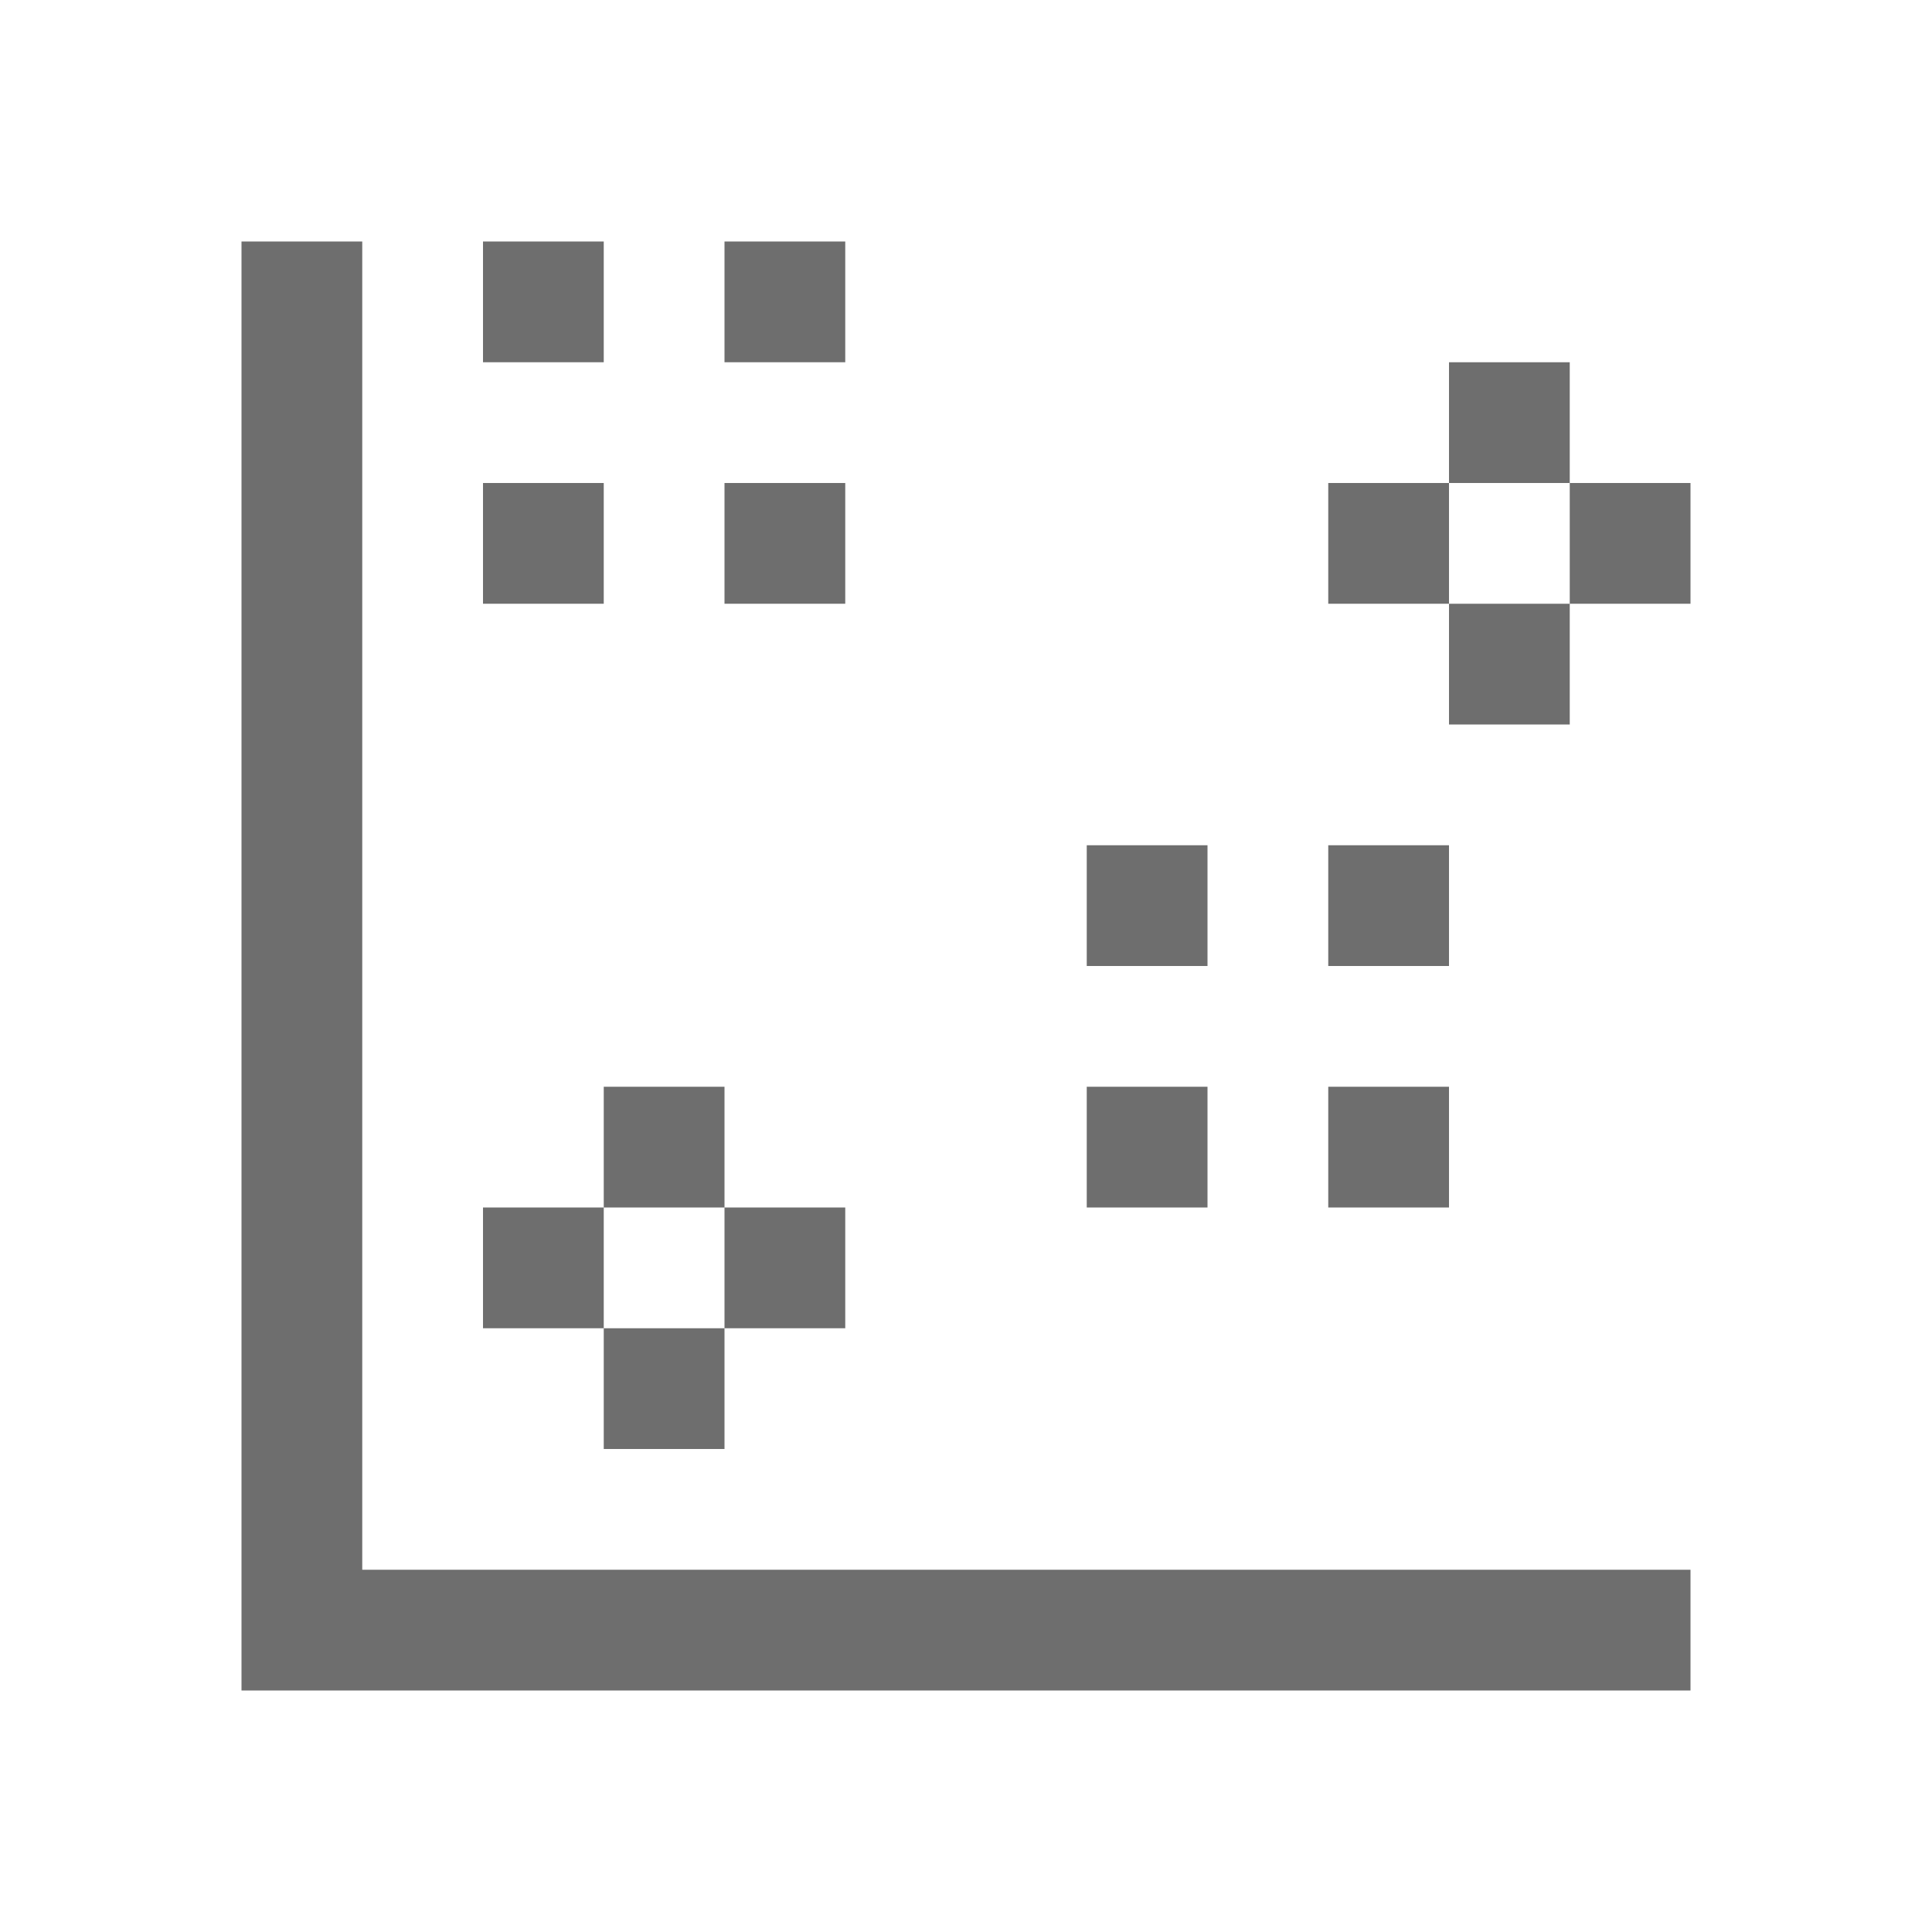
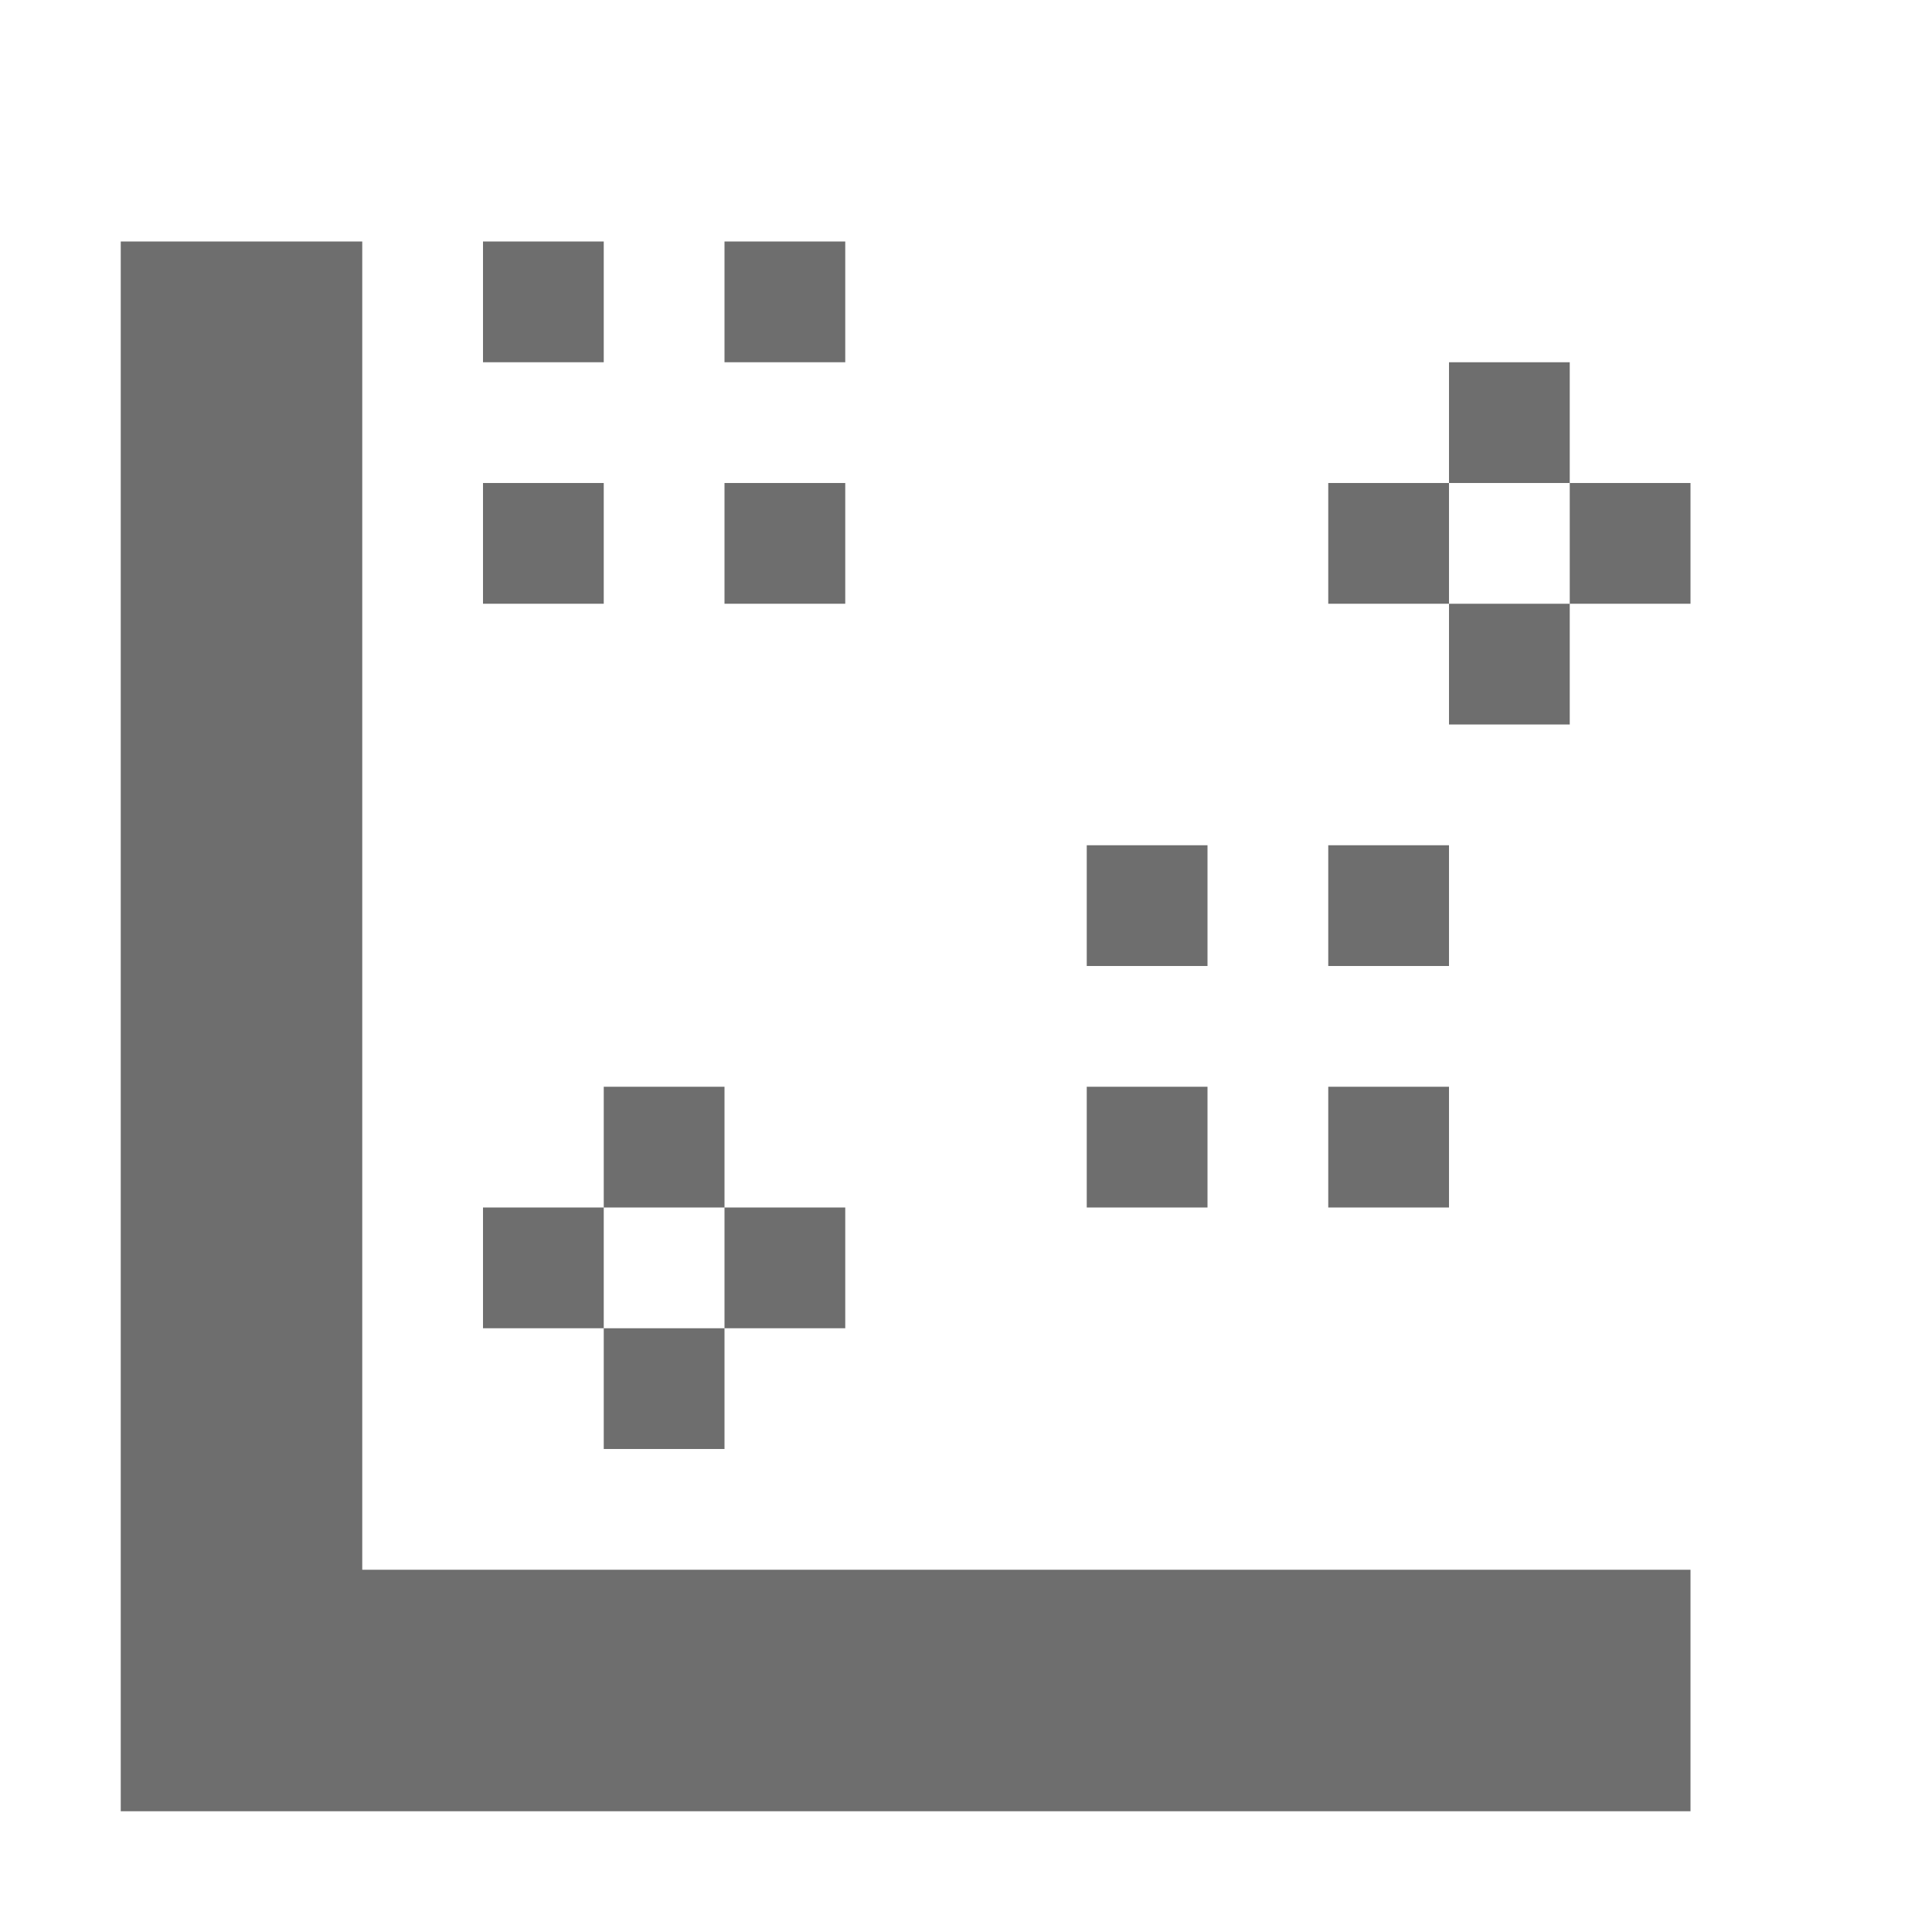
- <svg xmlns="http://www.w3.org/2000/svg" width="16" height="16" viewBox="0 0 16 16">
+ <svg xmlns="http://www.w3.org/2000/svg" width="16" height="16" version="1.1">
  <defs>
    <style id="current-color-scheme" type="text/css">
   .ColorScheme-Text { color:#6e6e6e; } .ColorScheme-Highlight { color:#4285f4; } .ColorScheme-NeutralText { color:#ff9800; } .ColorScheme-PositiveText { color:#4caf50; } .ColorScheme-NegativeText { color:#f44336; }
  </style>
  </defs>
-   <path style="fill:currentColor" class="ColorScheme-Text" d="M 2 2 L 2 13 L 2 14 L 3 14 L 14 14 L 14 13 L 3 13 L 3 2 L 2 2 z M 4 2 L 4 3 L 5 3 L 5 2 L 4 2 z M 6 2 L 6 3 L 7 3 L 7 2 L 6 2 z M 12 3 L 12 4 L 13 4 L 13 3 L 12 3 z M 13 4 L 13 5 L 14 5 L 14 4 L 13 4 z M 13 5 L 12 5 L 12 6 L 13 6 L 13 5 z M 12 5 L 12 4 L 11 4 L 11 5 L 12 5 z M 4 4 L 4 5 L 5 5 L 5 4 L 4 4 z M 6 4 L 6 5 L 7 5 L 7 4 L 6 4 z M 9 7 L 9 8 L 10 8 L 10 7 L 9 7 z M 11 7 L 11 8 L 12 8 L 12 7 L 11 7 z M 5 9 L 5 10 L 6 10 L 6 9 L 5 9 z M 6 10 L 6 11 L 7 11 L 7 10 L 6 10 z M 6 11 L 5 11 L 5 12 L 6 12 L 6 11 z M 5 11 L 5 10 L 4 10 L 4 11 L 5 11 z M 9 9 L 9 10 L 10 10 L 10 9 L 9 9 z M 11 9 L 11 10 L 12 10 L 12 9 L 11 9 z" />
+   <path style="fill:currentColor" class="ColorScheme-Text" d="m 1,2 v 11 2 H 3 14 V 13 H 3 V 2 Z M 4,2 V 3 H 5 V 2 Z M 6,2 V 3 H 7 V 2 Z m 6,1 v 1 h 1 V 3 Z m 1,1 v 1 h 1 V 4 Z m 0,1 h -1 v 1 h 1 z M 12,5 V 4 H 11 V 5 Z M 4,4 V 5 H 5 V 4 Z M 6,4 V 5 H 7 V 4 Z m 3,3 v 1 h 1 V 7 Z m 2,0 v 1 h 1 V 7 Z M 5,9 v 1 H 6 V 9 Z m 1,1 v 1 h 1 v -1 z m 0,1 H 5 v 1 H 6 Z M 5,11 V 10 H 4 v 1 z M 9,9 v 1 h 1 V 9 Z m 2,0 v 1 h 1 V 9 Z" />
</svg>
